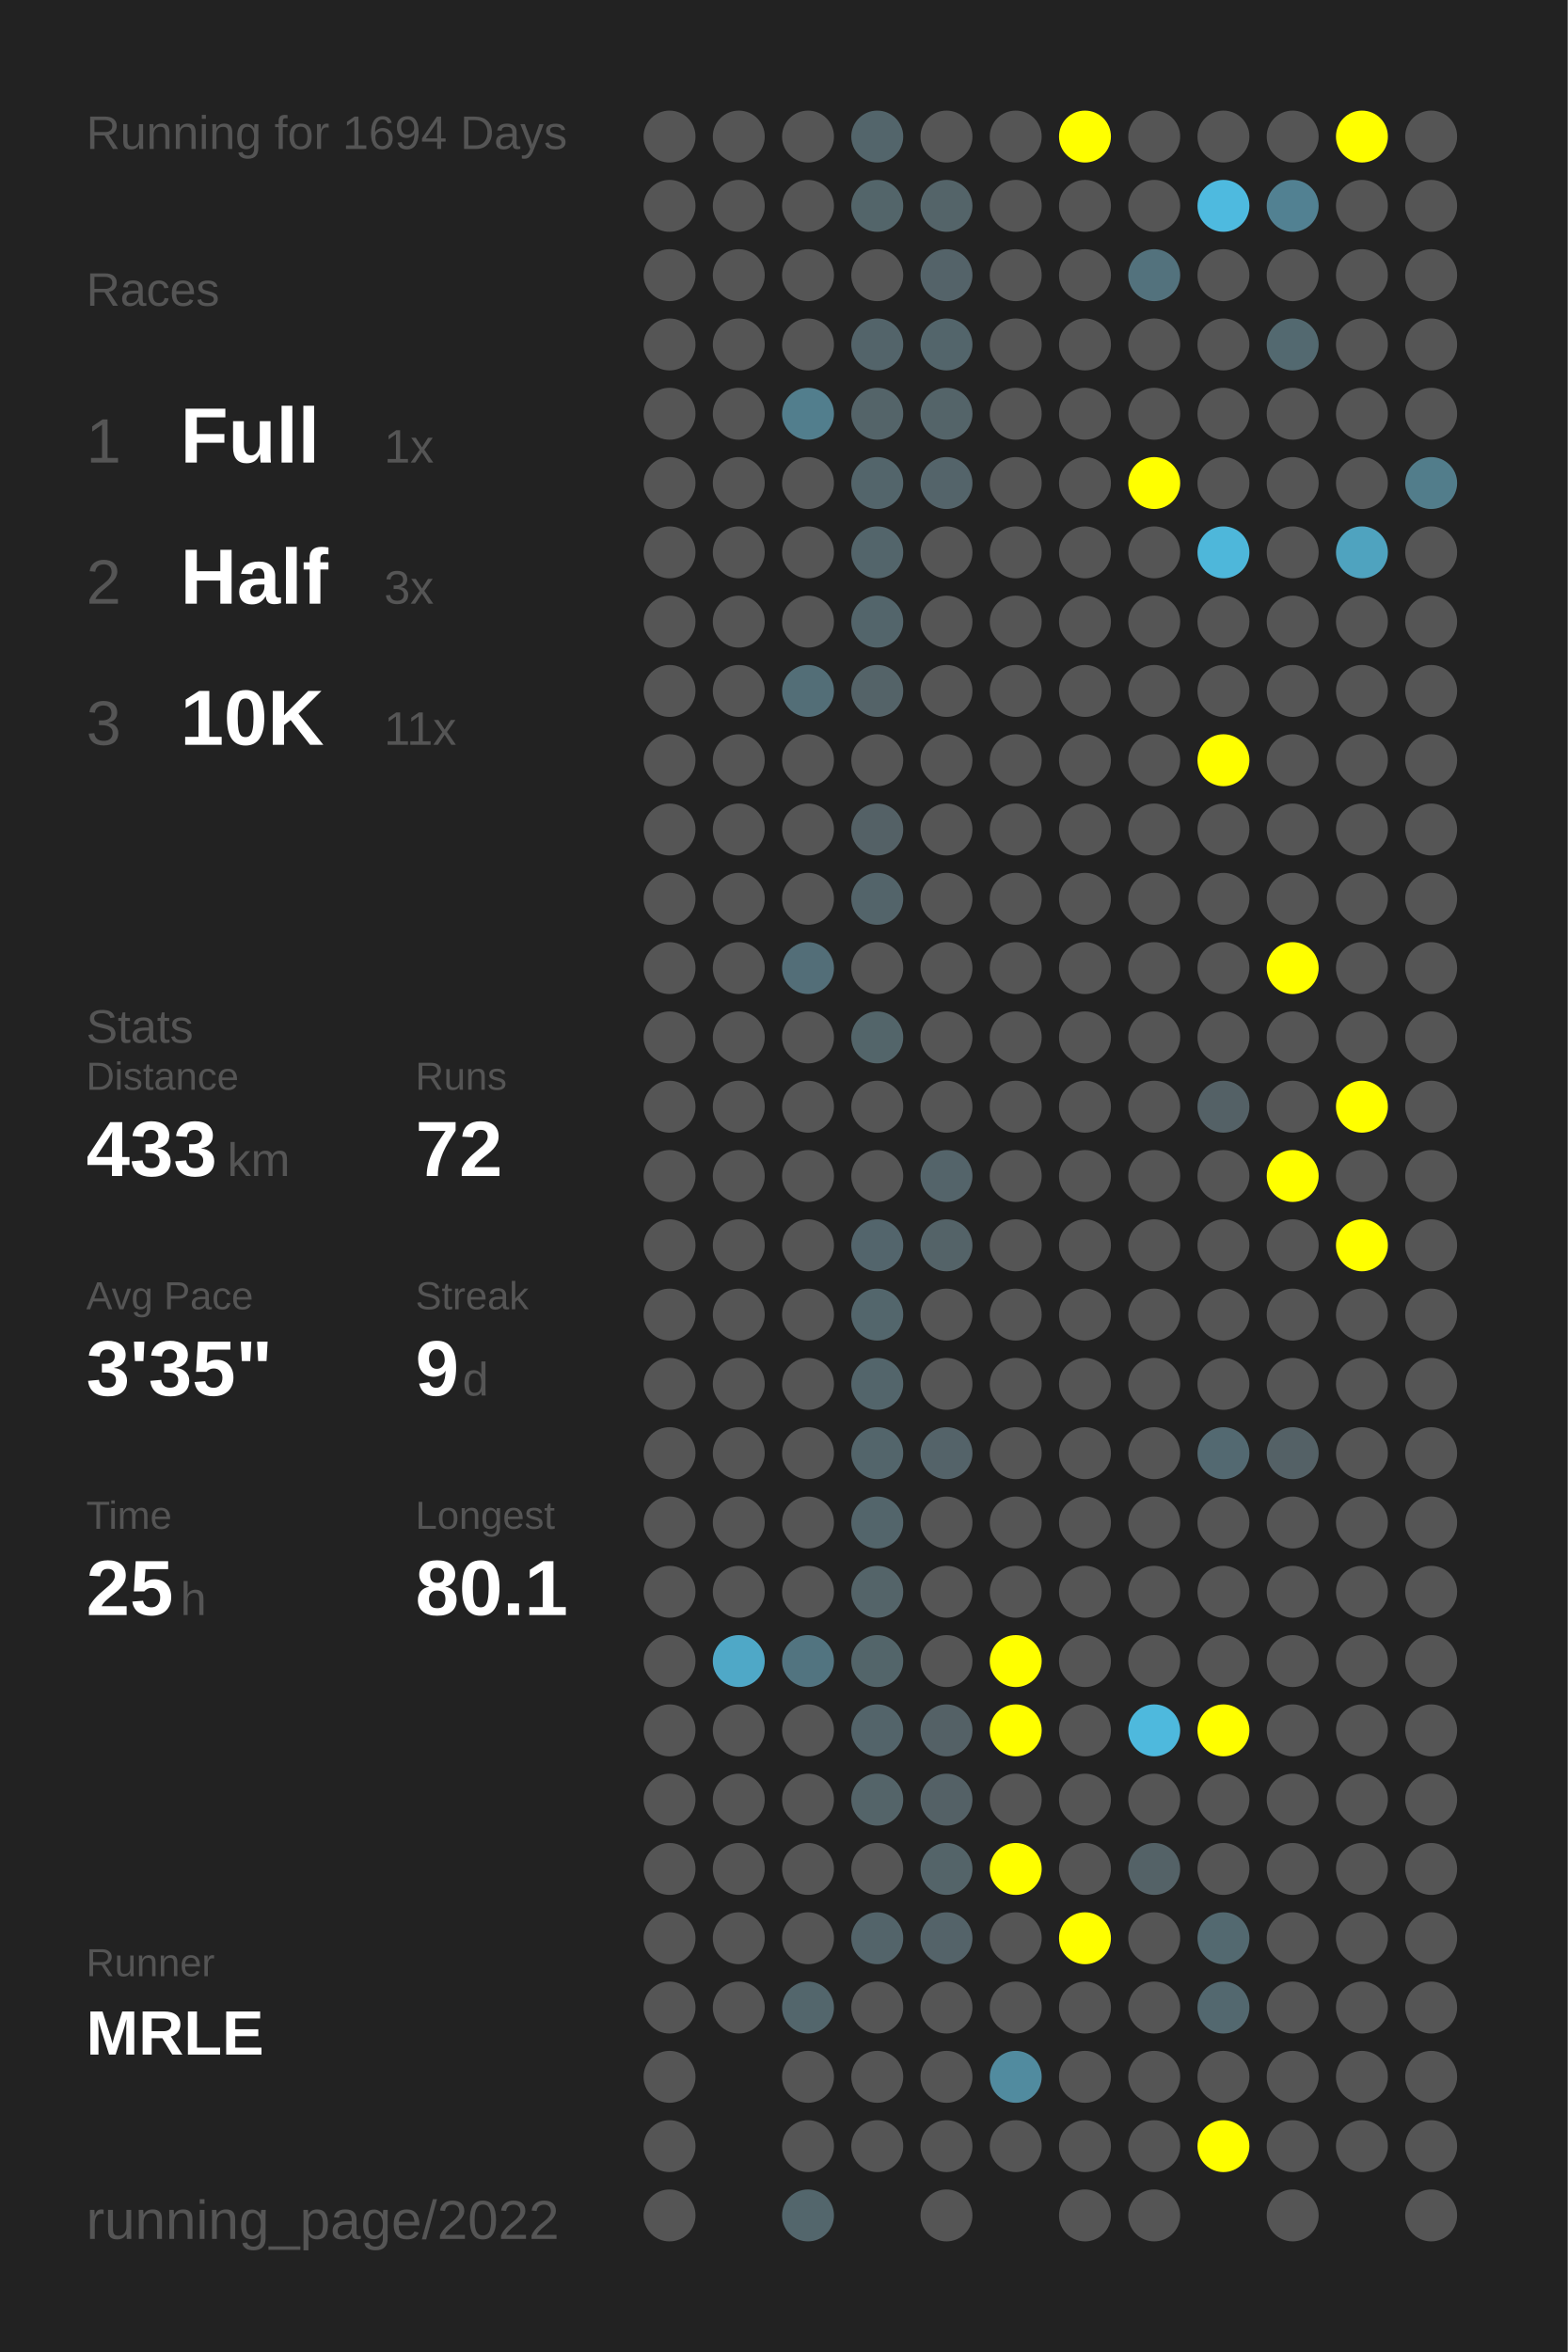
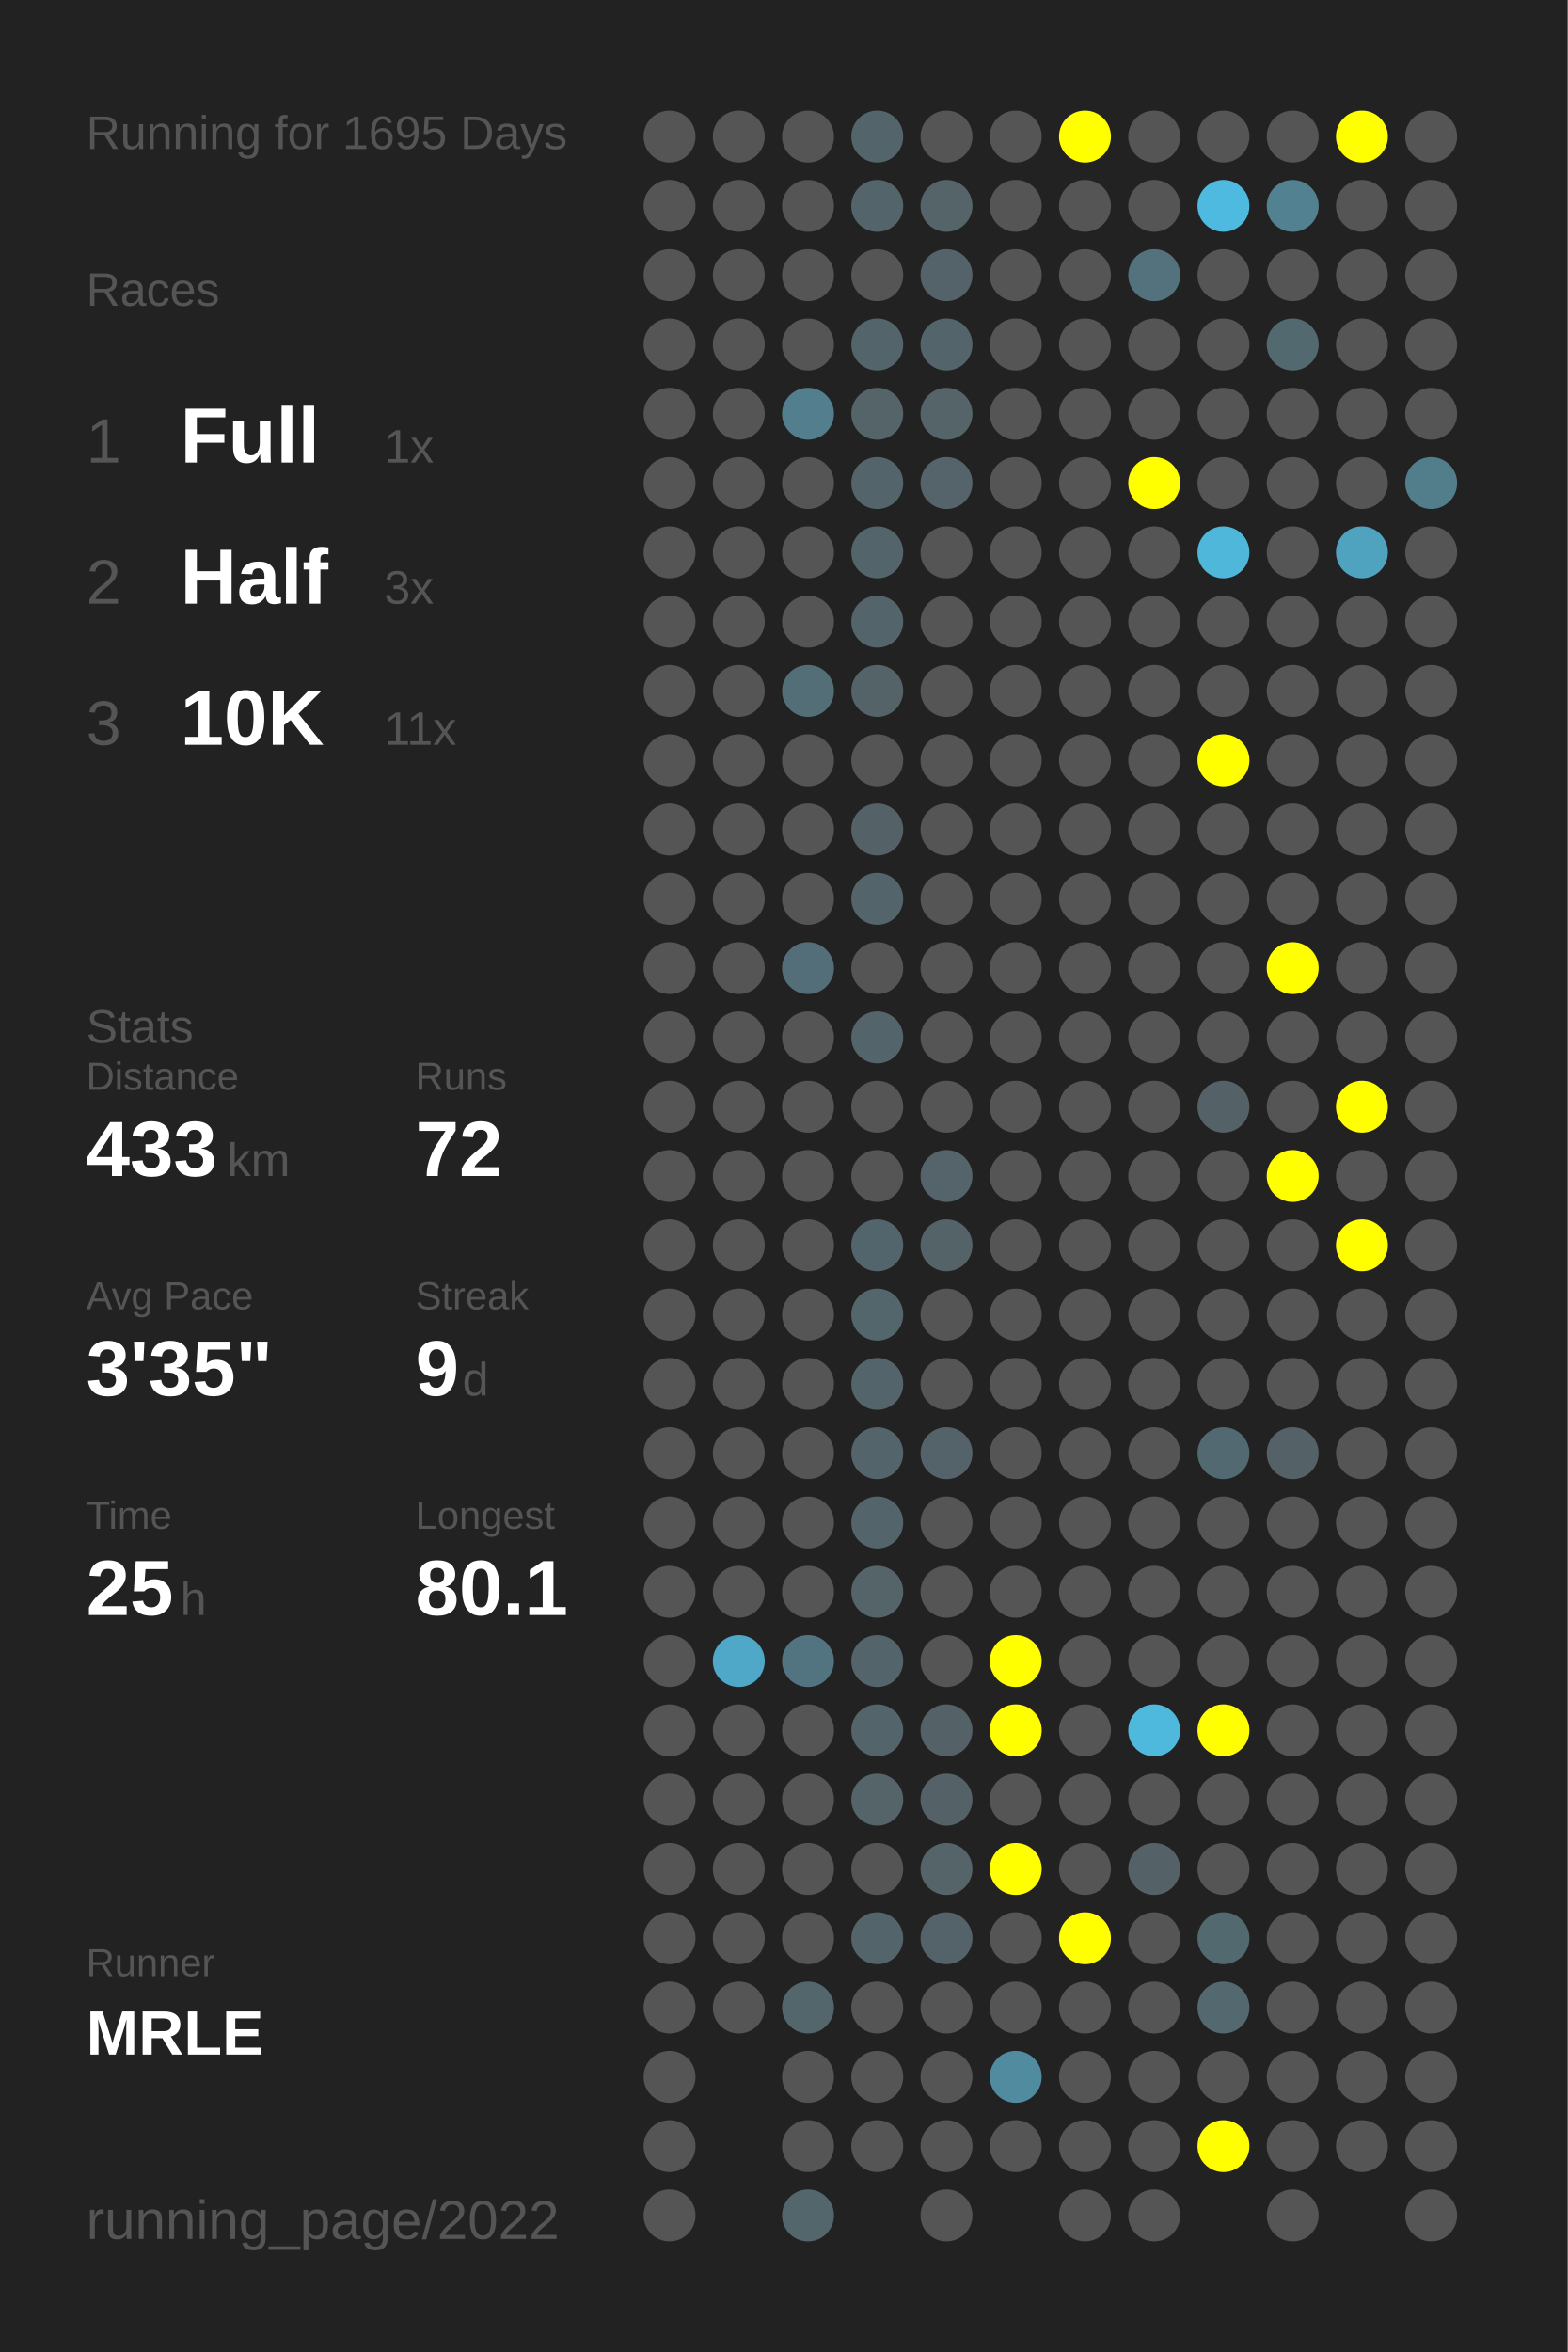
<svg xmlns="http://www.w3.org/2000/svg" baseProfile="full" height="300mm" version="1.1" viewBox="0,0,200,300" width="200mm">
  <defs />
  <rect fill="#222222" height="300" width="200" x="0" y="0" />
-   <text fill="#555555" style="font-size:6px; font-family:Arial;" x="11" y="19">Running for 1694 Days</text>
+   <text fill="#555555" style="font-size:6px; font-family:Arial;" x="11" y="19">Running for 1695 Days</text>
  <text fill="#555555" style="font-size:6px; font-family:Arial;" x="11" y="39">Races</text>
  <text fill="#555555" style="font-size:8px; font-family:Arial;" x="11" y="59">1</text>
  <text fill="#FFFFFF" style="font-size:10px; font-family:Arial; font-weight:bold;" x="23" y="59">Full</text>
  <text fill="#555555" style="font-size:6px; font-family:Arial;" x="49" y="59">1x</text>
  <text fill="#555555" style="font-size:8px; font-family:Arial;" x="11" y="77">2</text>
  <text fill="#FFFFFF" style="font-size:10px; font-family:Arial; font-weight:bold;" x="23" y="77">Half</text>
  <text fill="#555555" style="font-size:6px; font-family:Arial;" x="49" y="77">3x</text>
  <text fill="#555555" style="font-size:8px; font-family:Arial;" x="11" y="95">3</text>
  <text fill="#FFFFFF" style="font-size:10px; font-family:Arial; font-weight:bold;" x="23" y="95">10K</text>
  <text fill="#555555" style="font-size:6px; font-family:Arial;" x="49" y="95">11x</text>
  <text fill="#555555" style="font-size:6px; font-family:Arial;" x="11" y="133">Stats</text>
  <text fill="#555555" style="font-size:5px; font-family:Arial;" x="11" y="139">Distance</text>
  <text fill="#FFFFFF" style="font-size:10px; font-family:Arial; font-weight:bold;" x="11" y="150">433</text>
  <text fill="#555555" style="font-size:6px; font-family:Arial;" x="29" y="150">km</text>
  <text fill="#555555" style="font-size:5px; font-family:Arial;" x="53" y="139">Runs</text>
  <text fill="#FFFFFF" style="font-size:10px; font-family:Arial; font-weight:bold;" x="53" y="150">72</text>
  <text fill="#555555" style="font-size:5px; font-family:Arial;" x="11" y="167">Avg Pace</text>
  <text fill="#FFFFFF" style="font-size:10px; font-family:Arial; font-weight:bold;" x="11" y="178">3'35"</text>
  <text fill="#555555" style="font-size:5px; font-family:Arial;" x="53" y="167">Streak</text>
  <text fill="#FFFFFF" style="font-size:10px; font-family:Arial; font-weight:bold;" x="53" y="178">9</text>
  <text fill="#555555" style="font-size:6px; font-family:Arial;" x="59" y="178">d</text>
  <text fill="#555555" style="font-size:5px; font-family:Arial;" x="11" y="195">Time</text>
  <text fill="#FFFFFF" style="font-size:10px; font-family:Arial; font-weight:bold;" x="11" y="206">25</text>
  <text fill="#555555" style="font-size:6px; font-family:Arial;" x="23" y="206">h</text>
  <text fill="#555555" style="font-size:5px; font-family:Arial;" x="53" y="195">Longest</text>
  <text fill="#FFFFFF" style="font-size:10px; font-family:Arial; font-weight:bold;" x="53" y="206">80.1</text>
  <text fill="#555555" style="font-size:5px; font-family:Arial;" x="11" y="252.065">Runner</text>
  <text fill="#FFFFFF" style="font-size:8px; font-family:Arial; font-weight:bold;" x="11" y="262.065">MRLE</text>
  <text fill="#555555" style="font-size:7px; font-family:Arial;" x="11" y="285.581">running_page/2022</text>
  <circle cx="85.417" cy="17.419" fill="#555555" r="3.312" />
  <circle cx="85.417" cy="26.258" fill="#555555" r="3.312" />
  <circle cx="85.417" cy="35.097" fill="#555555" r="3.312" />
  <circle cx="85.417" cy="43.935" fill="#555555" r="3.312" />
  <circle cx="85.417" cy="52.774" fill="#555555" r="3.312" />
  <circle cx="85.417" cy="61.613" fill="#555555" r="3.312" />
  <circle cx="85.417" cy="70.452" fill="#555555" r="3.312" />
  <circle cx="85.417" cy="79.29" fill="#555555" r="3.312" />
  <circle cx="85.417" cy="88.129" fill="#555555" r="3.312" />
  <circle cx="85.417" cy="96.968" fill="#555555" r="3.312" />
  <circle cx="85.417" cy="105.806" fill="#555555" r="3.312" />
  <circle cx="85.417" cy="114.645" fill="#555555" r="3.312" />
  <circle cx="85.417" cy="123.484" fill="#555555" r="3.312" />
  <circle cx="85.417" cy="132.323" fill="#555555" r="3.312" />
  <circle cx="85.417" cy="141.161" fill="#555555" r="3.312" />
  <circle cx="85.417" cy="150" fill="#555555" r="3.312" />
  <circle cx="85.417" cy="158.839" fill="#555555" r="3.312" />
  <circle cx="85.417" cy="167.677" fill="#555555" r="3.312" />
  <circle cx="85.417" cy="176.516" fill="#555555" r="3.312" />
  <circle cx="85.417" cy="185.355" fill="#555555" r="3.312" />
  <circle cx="85.417" cy="194.194" fill="#555555" r="3.312" />
  <circle cx="85.417" cy="203.032" fill="#555555" r="3.312" />
  <circle cx="85.417" cy="211.871" fill="#555555" r="3.312" />
  <circle cx="85.417" cy="220.71" fill="#555555" r="3.312" />
  <circle cx="85.417" cy="229.548" fill="#555555" r="3.312" />
  <circle cx="85.417" cy="238.387" fill="#555555" r="3.312" />
  <circle cx="85.417" cy="247.226" fill="#555555" r="3.312" />
  <circle cx="85.417" cy="256.065" fill="#555555" r="3.312" />
  <circle cx="85.417" cy="264.903" fill="#555555" r="3.312" />
  <circle cx="85.417" cy="273.742" fill="#555555" r="3.312" />
  <circle cx="85.417" cy="282.581" fill="#555555" r="3.312" />
  <circle cx="94.25" cy="17.419" fill="#555555" r="3.312" />
  <circle cx="94.25" cy="26.258" fill="#555555" r="3.312" />
  <circle cx="94.25" cy="35.097" fill="#555555" r="3.312" />
  <circle cx="94.25" cy="43.935" fill="#555555" r="3.312" />
  <circle cx="94.25" cy="52.774" fill="#555555" r="3.312" />
  <circle cx="94.25" cy="61.613" fill="#555555" r="3.312" />
  <circle cx="94.25" cy="70.452" fill="#555555" r="3.312" />
  <circle cx="94.25" cy="79.29" fill="#555555" r="3.312" />
  <circle cx="94.25" cy="88.129" fill="#555555" r="3.312" />
  <circle cx="94.25" cy="96.968" fill="#555555" r="3.312" />
  <circle cx="94.25" cy="105.806" fill="#555555" r="3.312" />
  <circle cx="94.25" cy="114.645" fill="#555555" r="3.312" />
  <circle cx="94.25" cy="123.484" fill="#555555" r="3.312" />
  <circle cx="94.25" cy="132.323" fill="#555555" r="3.312" />
  <circle cx="94.25" cy="141.161" fill="#555555" r="3.312" />
  <circle cx="94.25" cy="150" fill="#555555" r="3.312" />
  <circle cx="94.25" cy="158.839" fill="#555555" r="3.312" />
  <circle cx="94.25" cy="167.677" fill="#555555" r="3.312" />
  <circle cx="94.25" cy="176.516" fill="#555555" r="3.312" />
  <circle cx="94.25" cy="185.355" fill="#555555" r="3.312" />
  <circle cx="94.25" cy="194.194" fill="#555555" r="3.312" />
  <circle cx="94.25" cy="203.032" fill="#555555" r="3.312" />
  <circle cx="94.25" cy="211.871" fill="#4fa8c7" r="3.312" />
  <circle cx="94.25" cy="220.71" fill="#555555" r="3.312" />
  <circle cx="94.25" cy="229.548" fill="#555555" r="3.312" />
  <circle cx="94.25" cy="238.387" fill="#555555" r="3.312" />
  <circle cx="94.25" cy="247.226" fill="#555555" r="3.312" />
  <circle cx="94.25" cy="256.065" fill="#555555" r="3.312" />
  <circle cx="103.083" cy="17.419" fill="#555555" r="3.312" />
  <circle cx="103.083" cy="26.258" fill="#555555" r="3.312" />
  <circle cx="103.083" cy="35.097" fill="#555555" r="3.312" />
  <circle cx="103.083" cy="43.935" fill="#555555" r="3.312" />
  <circle cx="103.083" cy="52.774" fill="#527e8d" r="3.312" />
  <circle cx="103.083" cy="61.613" fill="#555555" r="3.312" />
  <circle cx="103.083" cy="70.452" fill="#555555" r="3.312" />
  <circle cx="103.083" cy="79.29" fill="#555555" r="3.312" />
  <circle cx="103.083" cy="88.129" fill="#536e77" r="3.312" />
  <circle cx="103.083" cy="96.968" fill="#555555" r="3.312" />
  <circle cx="103.083" cy="105.806" fill="#555555" r="3.312" />
  <circle cx="103.083" cy="114.645" fill="#555555" r="3.312" />
  <circle cx="103.083" cy="123.484" fill="#536e78" r="3.312" />
  <circle cx="103.083" cy="132.323" fill="#555555" r="3.312" />
  <circle cx="103.083" cy="141.161" fill="#555555" r="3.312" />
  <circle cx="103.083" cy="150" fill="#555555" r="3.312" />
  <circle cx="103.083" cy="158.839" fill="#555555" r="3.312" />
  <circle cx="103.083" cy="167.677" fill="#555555" r="3.312" />
  <circle cx="103.083" cy="176.516" fill="#555555" r="3.312" />
  <circle cx="103.083" cy="185.355" fill="#555555" r="3.312" />
  <circle cx="103.083" cy="194.194" fill="#555555" r="3.312" />
  <circle cx="103.083" cy="203.032" fill="#555555" r="3.312" />
  <circle cx="103.083" cy="211.871" fill="#527480" r="3.312" />
  <circle cx="103.083" cy="220.71" fill="#555555" r="3.312" />
  <circle cx="103.083" cy="229.548" fill="#555555" r="3.312" />
  <circle cx="103.083" cy="238.387" fill="#555555" r="3.312" />
  <circle cx="103.083" cy="247.226" fill="#555555" r="3.312" />
  <circle cx="103.083" cy="256.065" fill="#53666c" r="3.312" />
  <circle cx="103.083" cy="264.903" fill="#555555" r="3.312" />
  <circle cx="103.083" cy="273.742" fill="#555555" r="3.312" />
  <circle cx="103.083" cy="282.581" fill="#53666c" r="3.312" />
  <circle cx="111.917" cy="17.419" fill="#53656b" r="3.312" />
  <circle cx="111.917" cy="26.258" fill="#53656a" r="3.312" />
  <circle cx="111.917" cy="35.097" fill="#555555" r="3.312" />
  <circle cx="111.917" cy="43.935" fill="#53646a" r="3.312" />
  <circle cx="111.917" cy="52.774" fill="#546469" r="3.312" />
  <circle cx="111.917" cy="61.613" fill="#53656b" r="3.312" />
  <circle cx="111.917" cy="70.452" fill="#53656b" r="3.312" />
  <circle cx="111.917" cy="79.29" fill="#53656b" r="3.312" />
  <circle cx="111.917" cy="88.129" fill="#546368" r="3.312" />
  <circle cx="111.917" cy="96.968" fill="#555555" r="3.312" />
  <circle cx="111.917" cy="105.806" fill="#546166" r="3.312" />
  <circle cx="111.917" cy="114.645" fill="#53646a" r="3.312" />
  <circle cx="111.917" cy="123.484" fill="#555555" r="3.312" />
  <circle cx="111.917" cy="132.323" fill="#53656a" r="3.312" />
  <circle cx="111.917" cy="141.161" fill="#555555" r="3.312" />
  <circle cx="111.917" cy="150" fill="#555555" r="3.312" />
  <circle cx="111.917" cy="158.839" fill="#53656c" r="3.312" />
  <circle cx="111.917" cy="167.677" fill="#53666c" r="3.312" />
  <circle cx="111.917" cy="176.516" fill="#53656b" r="3.312" />
  <circle cx="111.917" cy="185.355" fill="#53656b" r="3.312" />
  <circle cx="111.917" cy="194.194" fill="#53656b" r="3.312" />
  <circle cx="111.917" cy="203.032" fill="#546469" r="3.312" />
  <circle cx="111.917" cy="211.871" fill="#53656a" r="3.312" />
  <circle cx="111.917" cy="220.71" fill="#53646a" r="3.312" />
  <circle cx="111.917" cy="229.548" fill="#546469" r="3.312" />
  <circle cx="111.917" cy="238.387" fill="#555555" r="3.312" />
  <circle cx="111.917" cy="247.226" fill="#53646a" r="3.312" />
  <circle cx="111.917" cy="256.065" fill="#555555" r="3.312" />
  <circle cx="111.917" cy="264.903" fill="#555555" r="3.312" />
  <circle cx="111.917" cy="273.742" fill="#555555" r="3.312" />
  <circle cx="120.75" cy="17.419" fill="#555555" r="3.312" />
  <circle cx="120.75" cy="26.258" fill="#546469" r="3.312" />
  <circle cx="120.75" cy="35.097" fill="#546369" r="3.312" />
  <circle cx="120.75" cy="43.935" fill="#53656b" r="3.312" />
  <circle cx="120.75" cy="52.774" fill="#546469" r="3.312" />
  <circle cx="120.75" cy="61.613" fill="#54646a" r="3.312" />
  <circle cx="120.75" cy="70.452" fill="#555555" r="3.312" />
  <circle cx="120.75" cy="79.29" fill="#555555" r="3.312" />
  <circle cx="120.75" cy="88.129" fill="#555555" r="3.312" />
  <circle cx="120.75" cy="96.968" fill="#555555" r="3.312" />
  <circle cx="120.75" cy="105.806" fill="#555555" r="3.312" />
  <circle cx="120.75" cy="114.645" fill="#555555" r="3.312" />
  <circle cx="120.75" cy="123.484" fill="#555555" r="3.312" />
  <circle cx="120.75" cy="132.323" fill="#555555" r="3.312" />
  <circle cx="120.75" cy="141.161" fill="#555555" r="3.312" />
  <circle cx="120.75" cy="150" fill="#54646a" r="3.312" />
  <circle cx="120.75" cy="158.839" fill="#546368" r="3.312" />
  <circle cx="120.75" cy="167.677" fill="#555555" r="3.312" />
  <circle cx="120.75" cy="176.516" fill="#555555" r="3.312" />
  <circle cx="120.75" cy="185.355" fill="#546369" r="3.312" />
  <circle cx="120.75" cy="194.194" fill="#555555" r="3.312" />
  <circle cx="120.75" cy="203.032" fill="#555555" r="3.312" />
  <circle cx="120.75" cy="211.871" fill="#555555" r="3.312" />
  <circle cx="120.75" cy="220.71" fill="#546166" r="3.312" />
  <circle cx="120.75" cy="229.548" fill="#546166" r="3.312" />
  <circle cx="120.75" cy="238.387" fill="#546469" r="3.312" />
  <circle cx="120.75" cy="247.226" fill="#546369" r="3.312" />
  <circle cx="120.75" cy="256.065" fill="#555555" r="3.312" />
  <circle cx="120.75" cy="264.903" fill="#555555" r="3.312" />
  <circle cx="120.75" cy="273.742" fill="#555555" r="3.312" />
  <circle cx="120.75" cy="282.581" fill="#555555" r="3.312" />
  <circle cx="129.583" cy="17.419" fill="#555555" r="3.312" />
  <circle cx="129.583" cy="26.258" fill="#555555" r="3.312" />
  <circle cx="129.583" cy="35.097" fill="#555555" r="3.312" />
  <circle cx="129.583" cy="43.935" fill="#555555" r="3.312" />
  <circle cx="129.583" cy="52.774" fill="#555555" r="3.312" />
  <circle cx="129.583" cy="61.613" fill="#555555" r="3.312" />
  <circle cx="129.583" cy="70.452" fill="#555555" r="3.312" />
  <circle cx="129.583" cy="79.29" fill="#555555" r="3.312" />
  <circle cx="129.583" cy="88.129" fill="#555555" r="3.312" />
  <circle cx="129.583" cy="96.968" fill="#555555" r="3.312" />
  <circle cx="129.583" cy="105.806" fill="#555555" r="3.312" />
  <circle cx="129.583" cy="114.645" fill="#555555" r="3.312" />
  <circle cx="129.583" cy="123.484" fill="#555555" r="3.312" />
  <circle cx="129.583" cy="132.323" fill="#555555" r="3.312" />
  <circle cx="129.583" cy="141.161" fill="#555555" r="3.312" />
  <circle cx="129.583" cy="150" fill="#555555" r="3.312" />
  <circle cx="129.583" cy="158.839" fill="#555555" r="3.312" />
  <circle cx="129.583" cy="167.677" fill="#555555" r="3.312" />
  <circle cx="129.583" cy="176.516" fill="#555555" r="3.312" />
  <circle cx="129.583" cy="185.355" fill="#555555" r="3.312" />
  <circle cx="129.583" cy="194.194" fill="#555555" r="3.312" />
  <circle cx="129.583" cy="203.032" fill="#555555" r="3.312" />
  <circle cx="129.583" cy="211.871" fill="#FFFF00" r="3.312" />
  <circle cx="129.583" cy="220.71" fill="#FFFF00" r="3.312" />
  <circle cx="129.583" cy="229.548" fill="#555555" r="3.312" />
  <circle cx="129.583" cy="238.387" fill="#FFFF00" r="3.312" />
  <circle cx="129.583" cy="247.226" fill="#555555" r="3.312" />
  <circle cx="129.583" cy="256.065" fill="#555555" r="3.312" />
  <circle cx="129.583" cy="264.903" fill="#518b9f" r="3.312" />
  <circle cx="129.583" cy="273.742" fill="#555555" r="3.312" />
  <circle cx="138.417" cy="17.419" fill="#FFFF00" r="3.312" />
  <circle cx="138.417" cy="26.258" fill="#555555" r="3.312" />
  <circle cx="138.417" cy="35.097" fill="#555555" r="3.312" />
  <circle cx="138.417" cy="43.935" fill="#555555" r="3.312" />
  <circle cx="138.417" cy="52.774" fill="#555555" r="3.312" />
  <circle cx="138.417" cy="61.613" fill="#555555" r="3.312" />
  <circle cx="138.417" cy="70.452" fill="#555555" r="3.312" />
  <circle cx="138.417" cy="79.29" fill="#555555" r="3.312" />
  <circle cx="138.417" cy="88.129" fill="#555555" r="3.312" />
  <circle cx="138.417" cy="96.968" fill="#555555" r="3.312" />
  <circle cx="138.417" cy="105.806" fill="#555555" r="3.312" />
  <circle cx="138.417" cy="114.645" fill="#555555" r="3.312" />
  <circle cx="138.417" cy="123.484" fill="#555555" r="3.312" />
  <circle cx="138.417" cy="132.323" fill="#555555" r="3.312" />
  <circle cx="138.417" cy="141.161" fill="#555555" r="3.312" />
  <circle cx="138.417" cy="150" fill="#555555" r="3.312" />
  <circle cx="138.417" cy="158.839" fill="#555555" r="3.312" />
  <circle cx="138.417" cy="167.677" fill="#555555" r="3.312" />
  <circle cx="138.417" cy="176.516" fill="#555555" r="3.312" />
  <circle cx="138.417" cy="185.355" fill="#555555" r="3.312" />
  <circle cx="138.417" cy="194.194" fill="#555555" r="3.312" />
  <circle cx="138.417" cy="203.032" fill="#555555" r="3.312" />
  <circle cx="138.417" cy="211.871" fill="#555555" r="3.312" />
  <circle cx="138.417" cy="220.71" fill="#555555" r="3.312" />
  <circle cx="138.417" cy="229.548" fill="#555555" r="3.312" />
  <circle cx="138.417" cy="238.387" fill="#555555" r="3.312" />
  <circle cx="138.417" cy="247.226" fill="#FFFF00" r="3.312" />
  <circle cx="138.417" cy="256.065" fill="#555555" r="3.312" />
  <circle cx="138.417" cy="264.903" fill="#555555" r="3.312" />
  <circle cx="138.417" cy="273.742" fill="#555555" r="3.312" />
  <circle cx="138.417" cy="282.581" fill="#555555" r="3.312" />
  <circle cx="147.25" cy="17.419" fill="#555555" r="3.312" />
  <circle cx="147.25" cy="26.258" fill="#555555" r="3.312" />
  <circle cx="147.25" cy="35.097" fill="#53727d" r="3.312" />
  <circle cx="147.25" cy="43.935" fill="#555555" r="3.312" />
  <circle cx="147.25" cy="52.774" fill="#555555" r="3.312" />
  <circle cx="147.25" cy="61.613" fill="#FFFF00" r="3.312" />
  <circle cx="147.25" cy="70.452" fill="#555555" r="3.312" />
  <circle cx="147.25" cy="79.29" fill="#555555" r="3.312" />
  <circle cx="147.25" cy="88.129" fill="#555555" r="3.312" />
  <circle cx="147.25" cy="96.968" fill="#555555" r="3.312" />
  <circle cx="147.25" cy="105.806" fill="#555555" r="3.312" />
  <circle cx="147.25" cy="114.645" fill="#555555" r="3.312" />
  <circle cx="147.25" cy="123.484" fill="#555555" r="3.312" />
  <circle cx="147.25" cy="132.323" fill="#555555" r="3.312" />
  <circle cx="147.25" cy="141.161" fill="#555555" r="3.312" />
  <circle cx="147.25" cy="150" fill="#555555" r="3.312" />
  <circle cx="147.25" cy="158.839" fill="#555555" r="3.312" />
  <circle cx="147.25" cy="167.677" fill="#555555" r="3.312" />
  <circle cx="147.25" cy="176.516" fill="#555555" r="3.312" />
  <circle cx="147.25" cy="185.355" fill="#555555" r="3.312" />
  <circle cx="147.25" cy="194.194" fill="#555555" r="3.312" />
  <circle cx="147.25" cy="203.032" fill="#555555" r="3.312" />
  <circle cx="147.25" cy="211.871" fill="#555555" r="3.312" />
  <circle cx="147.25" cy="220.71" fill="#4eb9dd" r="3.312" />
  <circle cx="147.25" cy="229.548" fill="#555555" r="3.312" />
  <circle cx="147.25" cy="238.387" fill="#546267" r="3.312" />
  <circle cx="147.25" cy="247.226" fill="#555555" r="3.312" />
  <circle cx="147.25" cy="256.065" fill="#555555" r="3.312" />
  <circle cx="147.25" cy="264.903" fill="#555555" r="3.312" />
  <circle cx="147.25" cy="273.742" fill="#555555" r="3.312" />
  <circle cx="147.25" cy="282.581" fill="#555555" r="3.312" />
  <circle cx="156.083" cy="17.419" fill="#555555" r="3.312" />
  <circle cx="156.083" cy="26.258" fill="#4ebadf" r="3.312" />
  <circle cx="156.083" cy="35.097" fill="#555555" r="3.312" />
  <circle cx="156.083" cy="43.935" fill="#555555" r="3.312" />
  <circle cx="156.083" cy="52.774" fill="#555555" r="3.312" />
  <circle cx="156.083" cy="61.613" fill="#555555" r="3.312" />
  <circle cx="156.083" cy="70.452" fill="#4eb7da" r="3.312" />
  <circle cx="156.083" cy="79.29" fill="#555555" r="3.312" />
  <circle cx="156.083" cy="88.129" fill="#555555" r="3.312" />
  <circle cx="156.083" cy="96.968" fill="#FFFF00" r="3.312" />
  <circle cx="156.083" cy="105.806" fill="#555555" r="3.312" />
  <circle cx="156.083" cy="114.645" fill="#555555" r="3.312" />
  <circle cx="156.083" cy="123.484" fill="#555555" r="3.312" />
  <circle cx="156.083" cy="132.323" fill="#555555" r="3.312" />
  <circle cx="156.083" cy="141.161" fill="#546166" r="3.312" />
  <circle cx="156.083" cy="150" fill="#555555" r="3.312" />
  <circle cx="156.083" cy="158.839" fill="#555555" r="3.312" />
  <circle cx="156.083" cy="167.677" fill="#555555" r="3.312" />
  <circle cx="156.083" cy="176.516" fill="#555555" r="3.312" />
  <circle cx="156.083" cy="185.355" fill="#536971" r="3.312" />
  <circle cx="156.083" cy="194.194" fill="#555555" r="3.312" />
  <circle cx="156.083" cy="203.032" fill="#555555" r="3.312" />
  <circle cx="156.083" cy="211.871" fill="#555555" r="3.312" />
  <circle cx="156.083" cy="220.71" fill="#FFFF00" r="3.312" />
  <circle cx="156.083" cy="229.548" fill="#555555" r="3.312" />
  <circle cx="156.083" cy="238.387" fill="#555555" r="3.312" />
  <circle cx="156.083" cy="247.226" fill="#536970" r="3.312" />
  <circle cx="156.083" cy="256.065" fill="#53686f" r="3.312" />
  <circle cx="156.083" cy="264.903" fill="#555555" r="3.312" />
  <circle cx="156.083" cy="273.742" fill="#FFFF00" r="3.312" />
  <circle cx="164.917" cy="17.419" fill="#555555" r="3.312" />
  <circle cx="164.917" cy="26.258" fill="#528192" r="3.312" />
  <circle cx="164.917" cy="35.097" fill="#555555" r="3.312" />
  <circle cx="164.917" cy="43.935" fill="#536970" r="3.312" />
  <circle cx="164.917" cy="52.774" fill="#555555" r="3.312" />
  <circle cx="164.917" cy="61.613" fill="#555555" r="3.312" />
  <circle cx="164.917" cy="70.452" fill="#555555" r="3.312" />
  <circle cx="164.917" cy="79.29" fill="#555555" r="3.312" />
  <circle cx="164.917" cy="88.129" fill="#555555" r="3.312" />
  <circle cx="164.917" cy="96.968" fill="#555555" r="3.312" />
  <circle cx="164.917" cy="105.806" fill="#555555" r="3.312" />
  <circle cx="164.917" cy="114.645" fill="#555555" r="3.312" />
  <circle cx="164.917" cy="123.484" fill="#FFFF00" r="3.312" />
  <circle cx="164.917" cy="132.323" fill="#555555" r="3.312" />
  <circle cx="164.917" cy="141.161" fill="#555555" r="3.312" />
  <circle cx="164.917" cy="150" fill="#FFFF00" r="3.312" />
  <circle cx="164.917" cy="158.839" fill="#555555" r="3.312" />
  <circle cx="164.917" cy="167.677" fill="#555555" r="3.312" />
  <circle cx="164.917" cy="176.516" fill="#555555" r="3.312" />
  <circle cx="164.917" cy="185.355" fill="#546166" r="3.312" />
  <circle cx="164.917" cy="194.194" fill="#555555" r="3.312" />
  <circle cx="164.917" cy="203.032" fill="#555555" r="3.312" />
  <circle cx="164.917" cy="211.871" fill="#555555" r="3.312" />
  <circle cx="164.917" cy="220.71" fill="#555555" r="3.312" />
  <circle cx="164.917" cy="229.548" fill="#555555" r="3.312" />
  <circle cx="164.917" cy="238.387" fill="#555555" r="3.312" />
  <circle cx="164.917" cy="247.226" fill="#555555" r="3.312" />
  <circle cx="164.917" cy="256.065" fill="#555555" r="3.312" />
  <circle cx="164.917" cy="264.903" fill="#555555" r="3.312" />
  <circle cx="164.917" cy="273.742" fill="#555555" r="3.312" />
  <circle cx="164.917" cy="282.581" fill="#555555" r="3.312" />
  <circle cx="173.75" cy="17.419" fill="#FFFF00" r="3.312" />
  <circle cx="173.75" cy="26.258" fill="#555555" r="3.312" />
  <circle cx="173.75" cy="35.097" fill="#555555" r="3.312" />
  <circle cx="173.75" cy="43.935" fill="#555555" r="3.312" />
  <circle cx="173.75" cy="52.774" fill="#555555" r="3.312" />
  <circle cx="173.75" cy="61.613" fill="#555555" r="3.312" />
  <circle cx="173.75" cy="70.452" fill="#4fa3bf" r="3.312" />
  <circle cx="173.75" cy="79.29" fill="#555555" r="3.312" />
  <circle cx="173.75" cy="88.129" fill="#555555" r="3.312" />
  <circle cx="173.75" cy="96.968" fill="#555555" r="3.312" />
  <circle cx="173.75" cy="105.806" fill="#555555" r="3.312" />
  <circle cx="173.75" cy="114.645" fill="#555555" r="3.312" />
  <circle cx="173.75" cy="123.484" fill="#555555" r="3.312" />
  <circle cx="173.75" cy="132.323" fill="#555555" r="3.312" />
  <circle cx="173.75" cy="141.161" fill="#FFFF00" r="3.312" />
  <circle cx="173.75" cy="150" fill="#555555" r="3.312" />
  <circle cx="173.75" cy="158.839" fill="#FFFF00" r="3.312" />
  <circle cx="173.75" cy="167.677" fill="#555555" r="3.312" />
  <circle cx="173.75" cy="176.516" fill="#555555" r="3.312" />
  <circle cx="173.75" cy="185.355" fill="#555555" r="3.312" />
  <circle cx="173.75" cy="194.194" fill="#555555" r="3.312" />
  <circle cx="173.75" cy="203.032" fill="#555555" r="3.312" />
  <circle cx="173.75" cy="211.871" fill="#555555" r="3.312" />
  <circle cx="173.75" cy="220.71" fill="#555555" r="3.312" />
  <circle cx="173.75" cy="229.548" fill="#555555" r="3.312" />
  <circle cx="173.75" cy="238.387" fill="#555555" r="3.312" />
  <circle cx="173.75" cy="247.226" fill="#555555" r="3.312" />
  <circle cx="173.75" cy="256.065" fill="#555555" r="3.312" />
  <circle cx="173.75" cy="264.903" fill="#555555" r="3.312" />
  <circle cx="173.75" cy="273.742" fill="#555555" r="3.312" />
  <circle cx="182.583" cy="17.419" fill="#555555" r="3.312" />
  <circle cx="182.583" cy="26.258" fill="#555555" r="3.312" />
  <circle cx="182.583" cy="35.097" fill="#555555" r="3.312" />
  <circle cx="182.583" cy="43.935" fill="#555555" r="3.312" />
  <circle cx="182.583" cy="52.774" fill="#555555" r="3.312" />
  <circle cx="182.583" cy="61.613" fill="#527d8b" r="3.312" />
  <circle cx="182.583" cy="70.452" fill="#555555" r="3.312" />
  <circle cx="182.583" cy="79.29" fill="#555555" r="3.312" />
  <circle cx="182.583" cy="88.129" fill="#555555" r="3.312" />
  <circle cx="182.583" cy="96.968" fill="#555555" r="3.312" />
  <circle cx="182.583" cy="105.806" fill="#555555" r="3.312" />
  <circle cx="182.583" cy="114.645" fill="#555555" r="3.312" />
  <circle cx="182.583" cy="123.484" fill="#555555" r="3.312" />
  <circle cx="182.583" cy="132.323" fill="#555555" r="3.312" />
  <circle cx="182.583" cy="141.161" fill="#555555" r="3.312" />
  <circle cx="182.583" cy="150" fill="#555555" r="3.312" />
  <circle cx="182.583" cy="158.839" fill="#555555" r="3.312" />
  <circle cx="182.583" cy="167.677" fill="#555555" r="3.312" />
  <circle cx="182.583" cy="176.516" fill="#555555" r="3.312" />
  <circle cx="182.583" cy="185.355" fill="#555555" r="3.312" />
  <circle cx="182.583" cy="194.194" fill="#555555" r="3.312" />
  <circle cx="182.583" cy="203.032" fill="#555555" r="3.312" />
  <circle cx="182.583" cy="211.871" fill="#555555" r="3.312" />
  <circle cx="182.583" cy="220.71" fill="#555555" r="3.312" />
  <circle cx="182.583" cy="229.548" fill="#555555" r="3.312" />
  <circle cx="182.583" cy="238.387" fill="#555555" r="3.312" />
  <circle cx="182.583" cy="247.226" fill="#555555" r="3.312" />
  <circle cx="182.583" cy="256.065" fill="#555555" r="3.312" />
  <circle cx="182.583" cy="264.903" fill="#555555" r="3.312" />
  <circle cx="182.583" cy="273.742" fill="#555555" r="3.312" />
  <circle cx="182.583" cy="282.581" fill="#555555" r="3.312" />
</svg>
